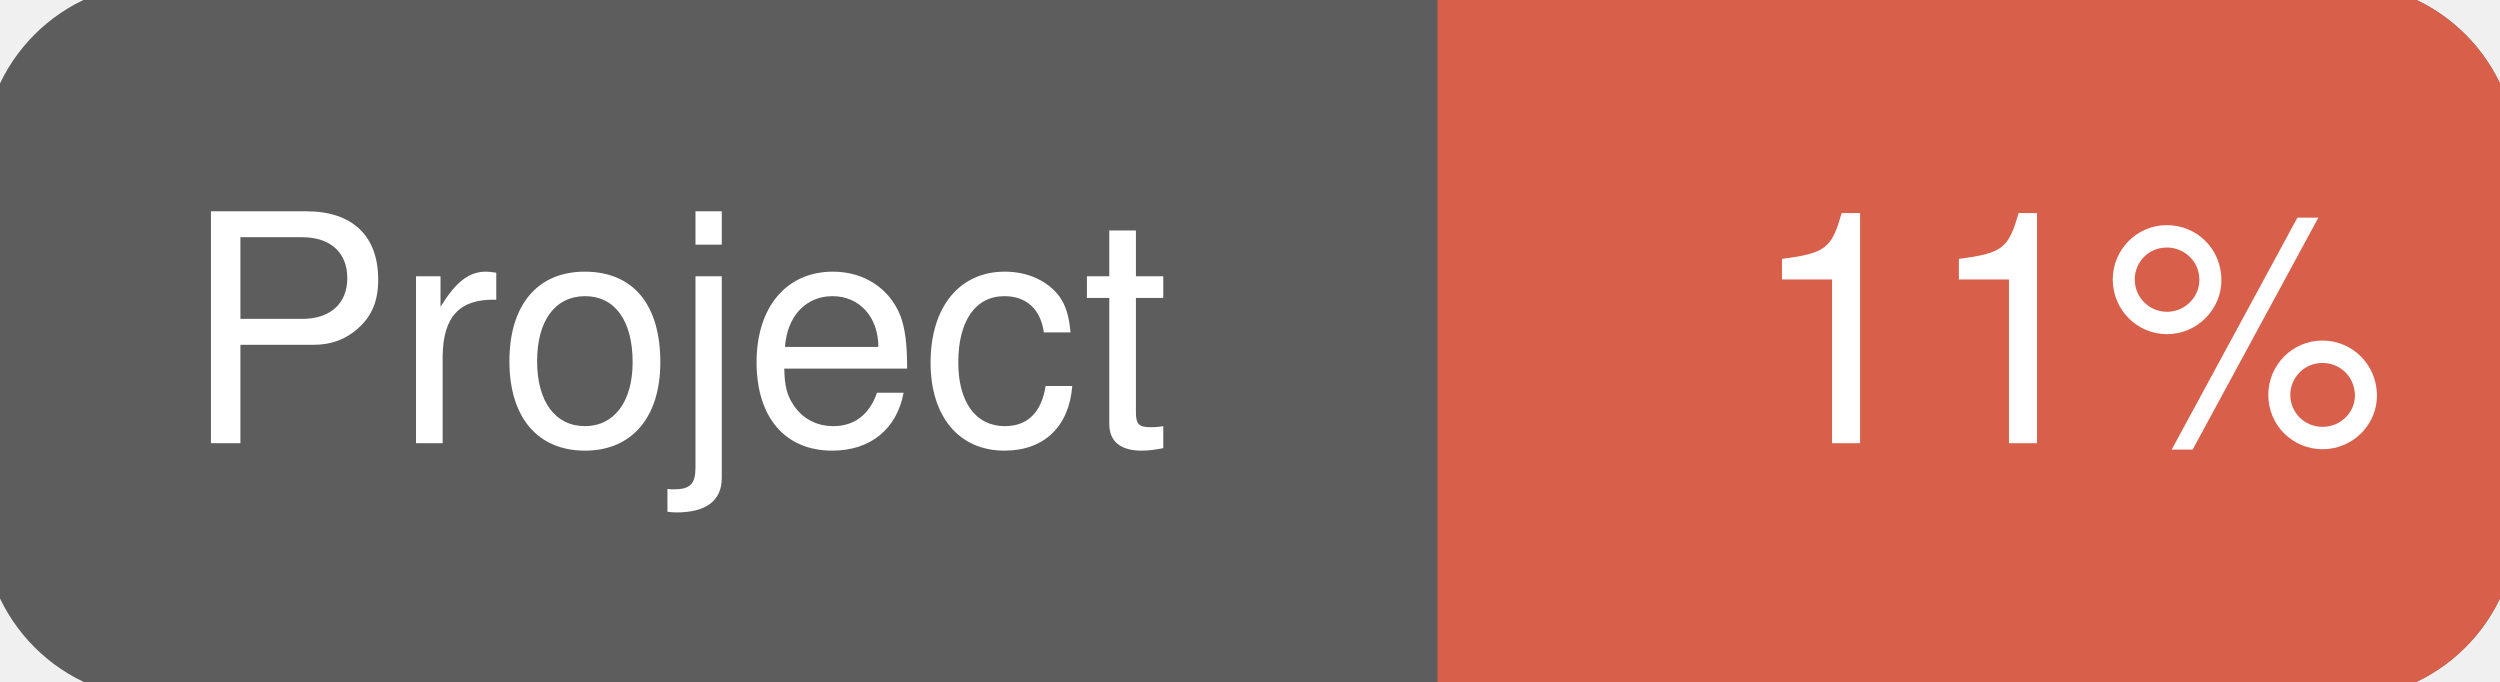
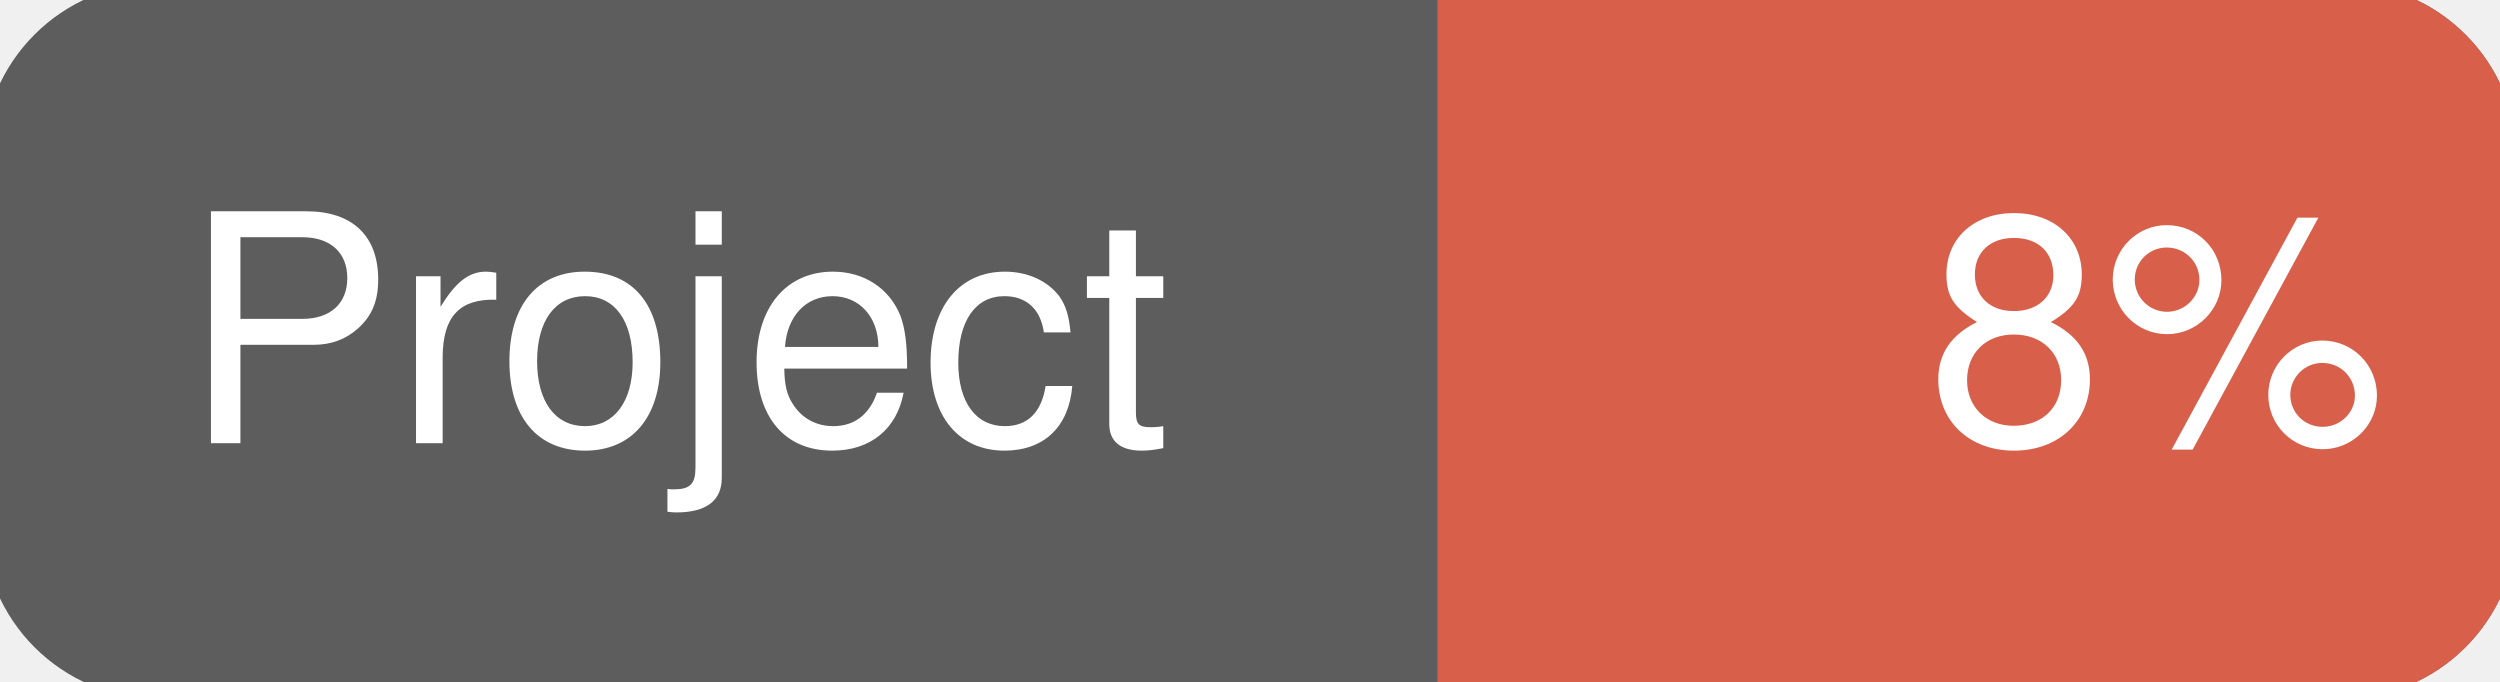
<svg xmlns="http://www.w3.org/2000/svg" width="110" height="30">
  <g>
    <rect id="svg_1" height="30" width="110" y="0" x="0" stroke-width="1.5" stroke="#5d5d5d" fill="#5d5d5d" rx="7" ry="7" />
    <rect id="svg_2" height="30" width="44" y="0" x="66" stroke-width="1.5" stroke="#d8604b" fill="#d8604b" rx="7" ry="7" />
    <rect id="svg_3" height="30" width="22" y="0" x="64" stroke-width="1.5" stroke="#d8604b" fill="#d8604b" />
    <text xml:space="preserve" text-anchor="start" font-family="Helvetica, Arial, sans-serif" font-size="14" id="svg_4" y="19.5" x="8" stroke-width="0" stroke="#5d5d5d" fill="#ffffff">Project</text>
-     <text xml:space="preserve" text-anchor="start" font-family="Helvetica, Arial, sans-serif" font-size="14" id="svg_5" y="19.5" x="105" stroke-width="0" stroke="#5d5d5d" fill="#ffffff" style="text-anchor: end">11%</text>
+     <text xml:space="preserve" text-anchor="start" font-family="Helvetica, Arial, sans-serif" font-size="14" id="svg_5" y="19.5" x="105" stroke-width="0" stroke="#5d5d5d" fill="#ffffff" style="text-anchor: end">8%</text>
  </g>
</svg>
